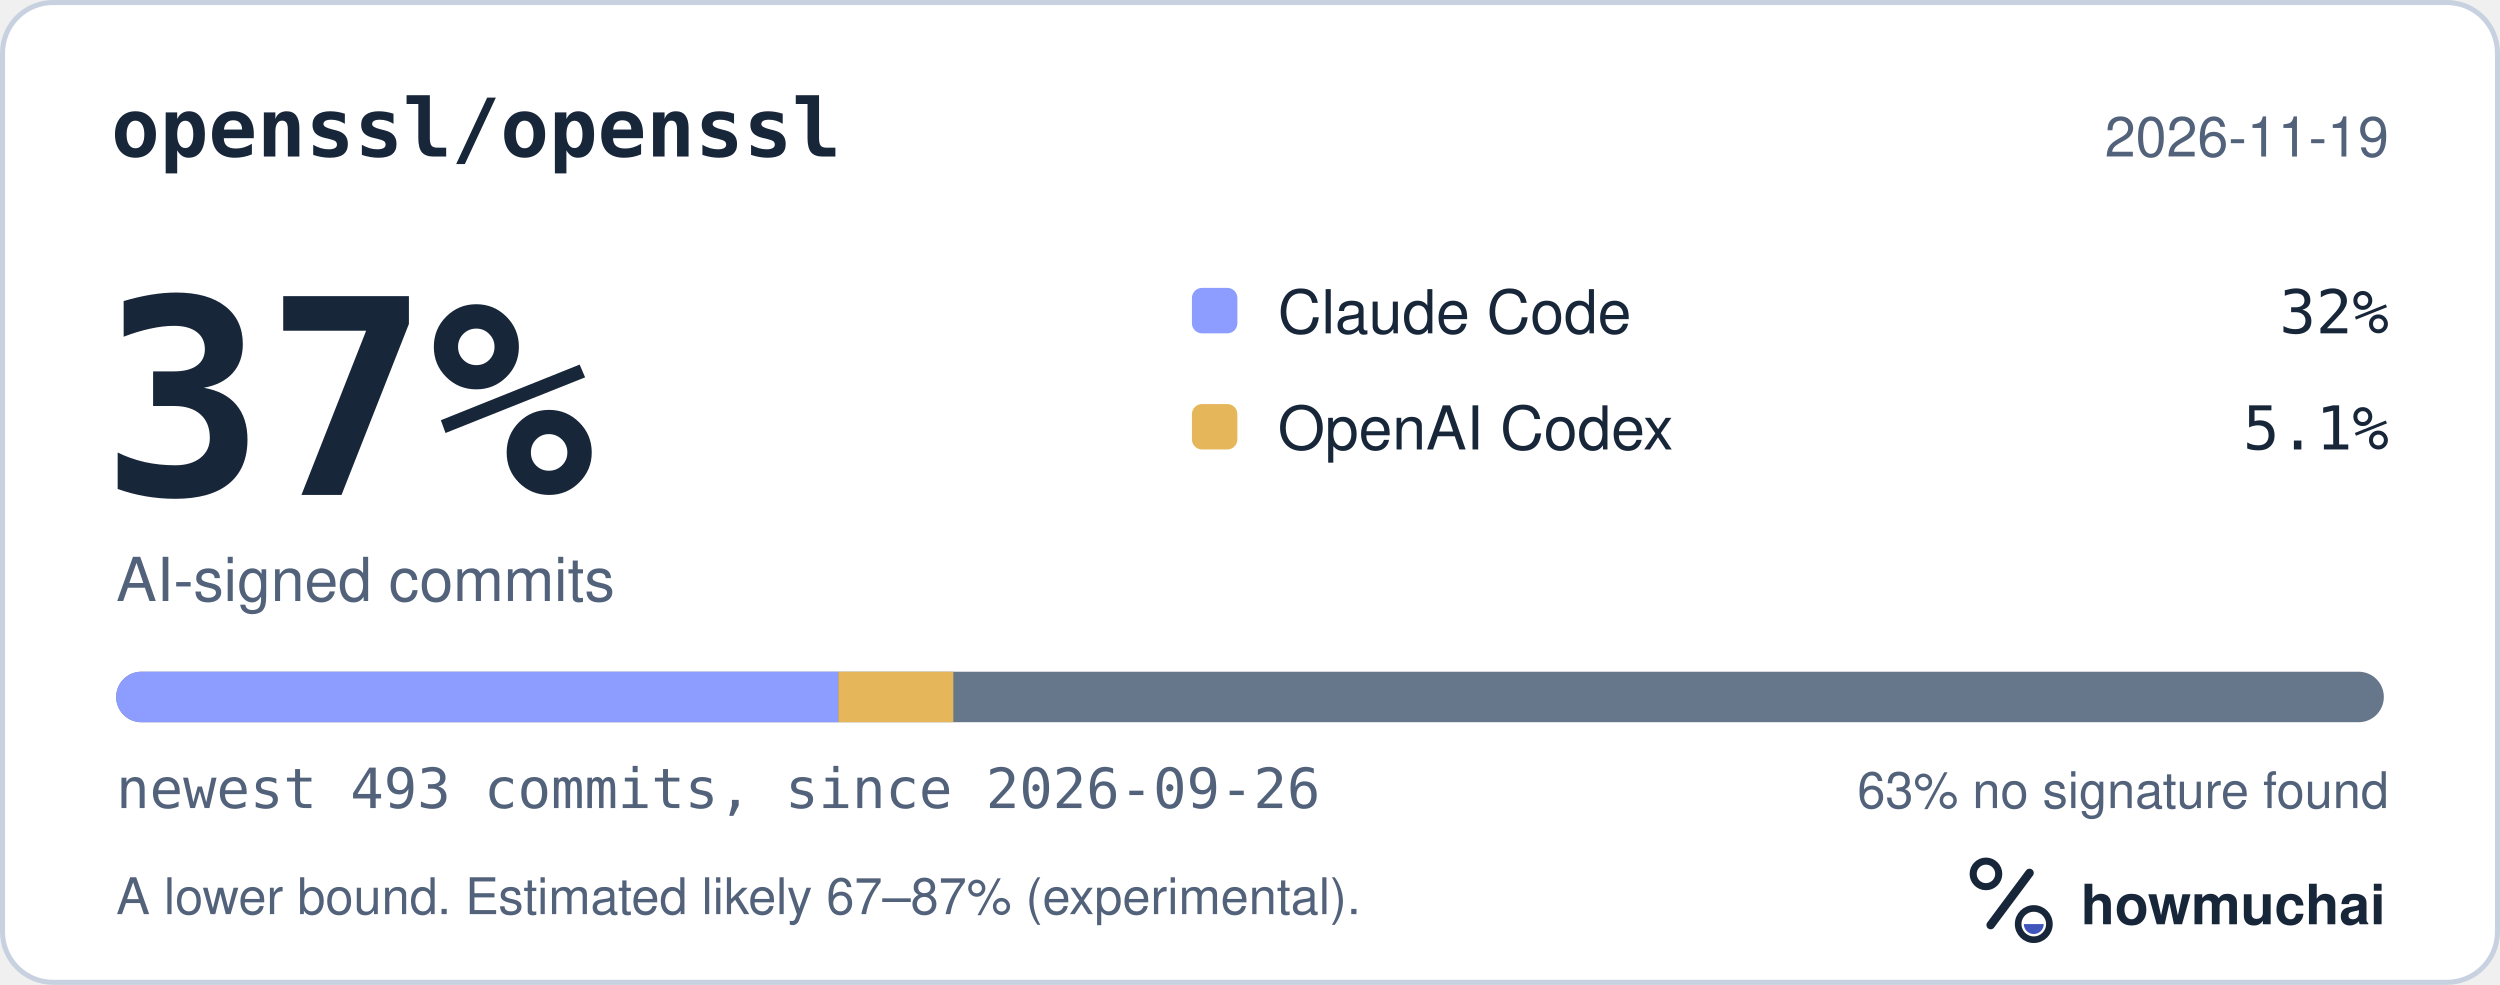
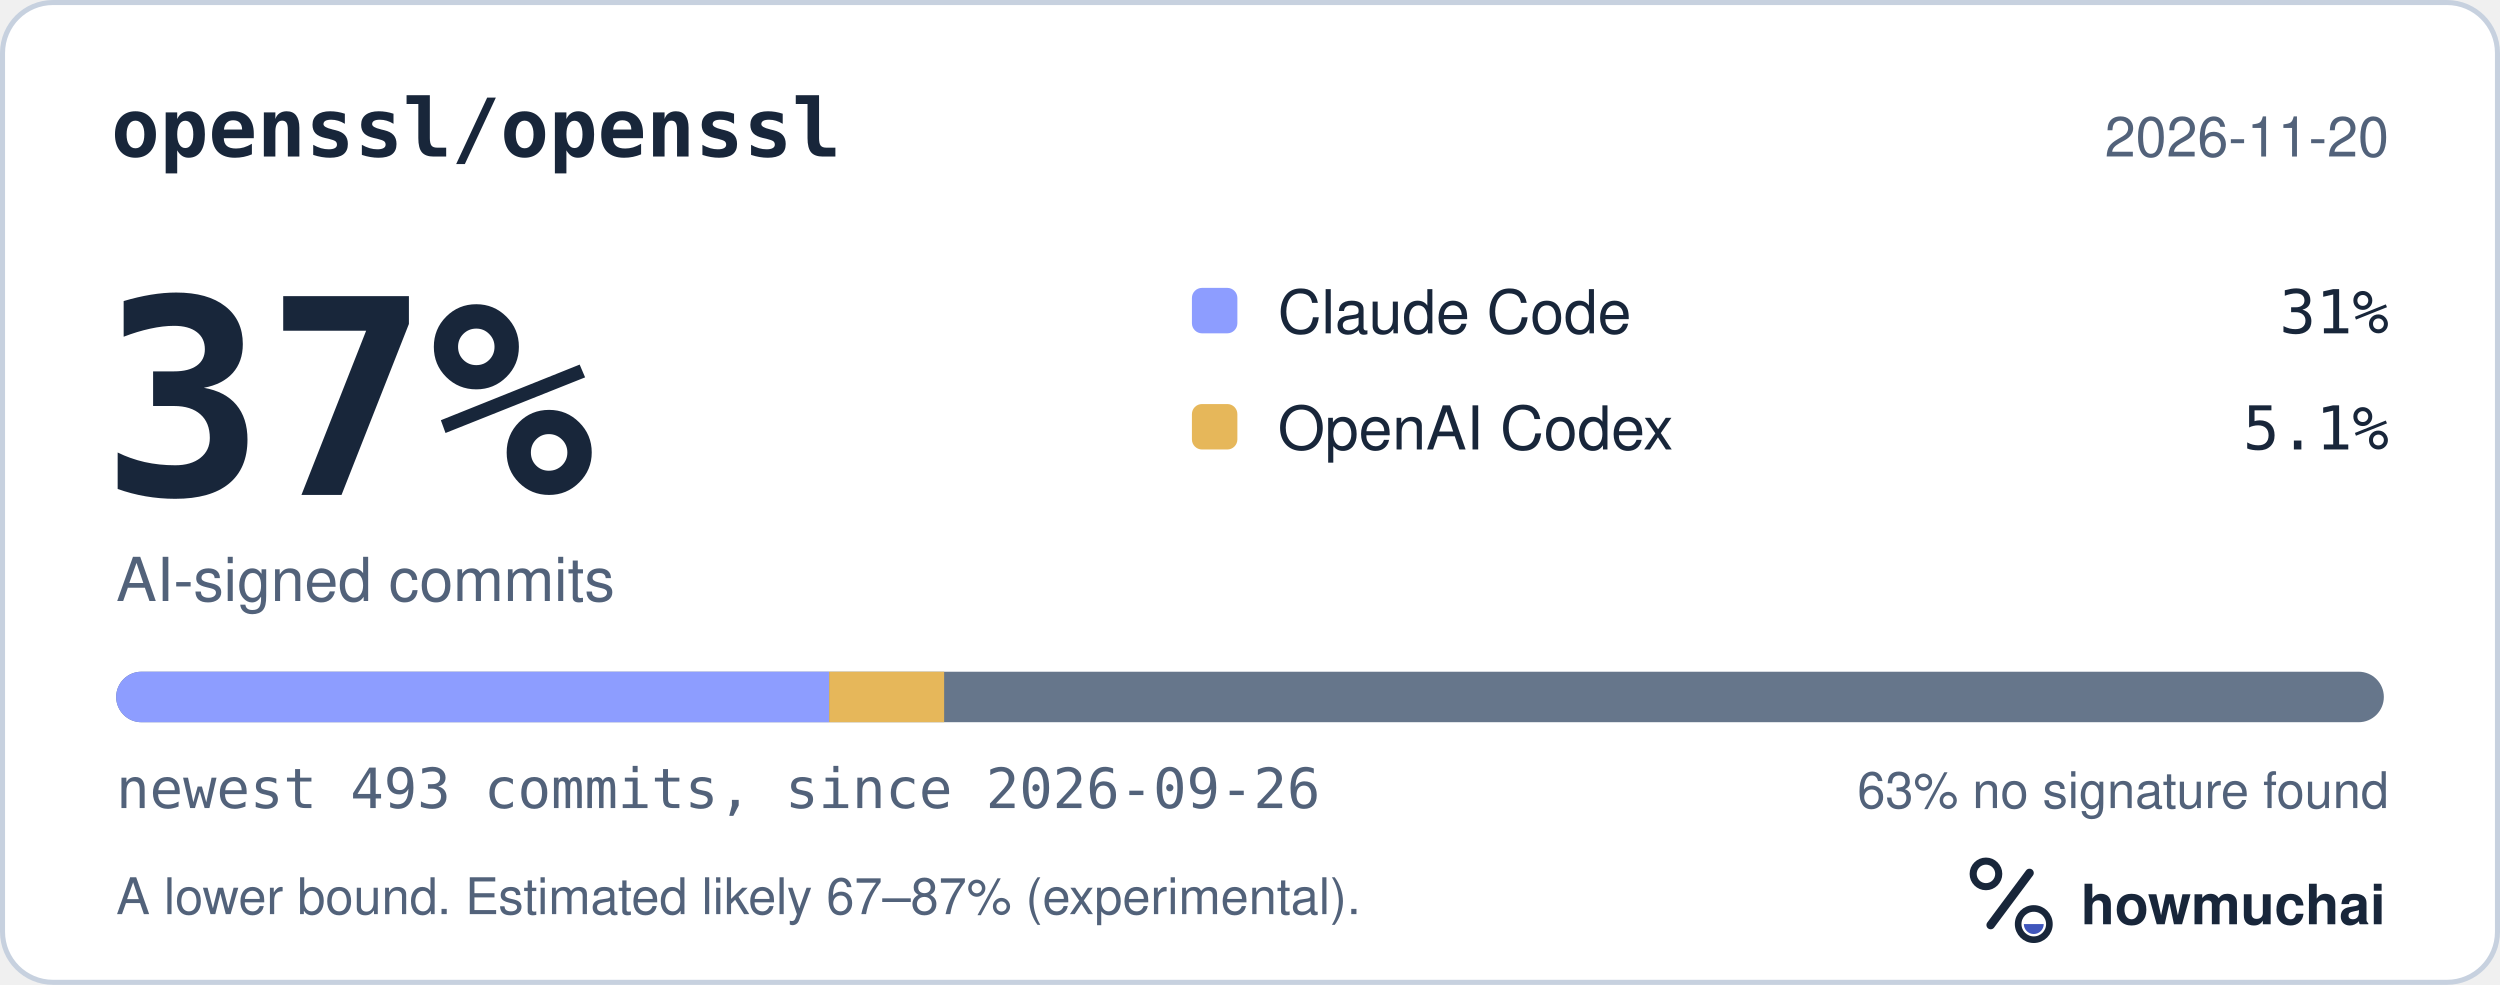
<svg xmlns="http://www.w3.org/2000/svg" width="495" height="195" viewBox="0 0 495 195" role="img" aria-labelledby="hm-t hm-d">
  <rect x="0.5" y="0.5" width="494" height="194" rx="10" fill="#FFFFFF" stroke="#C7D1DF" />
  <text x="22" y="31" fill="#18263A" font-family="ui-monospace, SF Mono, Menlo, Consolas, IBM Plex Mono, monospace" font-size="16" font-weight="600">openssl/openssl</text>
-   <text x="473" y="31" fill="#52627A" font-family="-apple-system, BlinkMacSystemFont, Segoe UI, Helvetica, Arial, Fira Sans, sans-serif" font-size="11" text-anchor="end">2026-11-19</text>
+   <text x="473" y="31" fill="#52627A" font-family="-apple-system, BlinkMacSystemFont, Segoe UI, Helvetica, Arial, Fira Sans, sans-serif" font-size="11" text-anchor="end">2026-11-20</text>
  <text x="20" y="98" fill="#18263A" font-family="ui-monospace, SF Mono, Menlo, Consolas, IBM Plex Mono, monospace" font-size="54" font-weight="700">37%</text>
  <text x="23" y="119" fill="#52627A" font-family="-apple-system, BlinkMacSystemFont, Segoe UI, Helvetica, Arial, Fira Sans, sans-serif" font-size="12">AI-signed commits</text>
  <rect x="236" y="57" width="9" height="9" rx="2" fill="#8D9DFF" />
  <text x="253" y="66" fill="#18263A" font-family="-apple-system, BlinkMacSystemFont, Segoe UI, Helvetica, Arial, Fira Sans, sans-serif" font-size="12">Claude Code</text>
-   <text x="473" y="66" fill="#18263A" font-family="ui-monospace, SF Mono, Menlo, Consolas, IBM Plex Mono, monospace" font-size="12" text-anchor="end">32%</text>
+   <text x="473" y="66" fill="#18263A" font-family="ui-monospace, SF Mono, Menlo, Consolas, IBM Plex Mono, monospace" font-size="12" text-anchor="end">31%</text>
  <rect x="236" y="80" width="9" height="9" rx="2" fill="#E6B75A" />
  <text x="253" y="89" fill="#18263A" font-family="-apple-system, BlinkMacSystemFont, Segoe UI, Helvetica, Arial, Fira Sans, sans-serif" font-size="12">OpenAI Codex</text>
  <text x="473" y="89" fill="#18263A" font-family="ui-monospace, SF Mono, Menlo, Consolas, IBM Plex Mono, monospace" font-size="12" text-anchor="end">5.1%</text>
  <defs>
    <clipPath id="hm-bar">
      <rect x="23" y="133" width="449" height="10" rx="5" />
    </clipPath>
  </defs>
  <rect x="23" y="133" width="449" height="10" rx="5" fill="#66768B" />
  <g clip-path="url(#hm-bar)">
-     <rect x="23.00" y="133" width="142.99" height="10" fill="#8D9DFF" />
-     <rect x="165.99" y="133" width="22.77" height="10" fill="#E6B75A" />
+     <rect x="23.00" y="133" width="141.17" height="10" fill="#8D9DFF" />
+     <rect x="164.17" y="133" width="22.77" height="10" fill="#E6B75A" />
  </g>
  <text x="23" y="160" fill="#52627A" font-family="ui-monospace, SF Mono, Menlo, Consolas, IBM Plex Mono, monospace" font-size="11">newest 493 commits, since 2026-09-26</text>
  <text x="473" y="160" fill="#52627A" font-family="-apple-system, BlinkMacSystemFont, Segoe UI, Helvetica, Arial, Fira Sans, sans-serif" font-size="10" text-anchor="end">63% no signature found</text>
  <text x="23" y="181" fill="#52627A" font-family="-apple-system, BlinkMacSystemFont, Segoe UI, Helvetica, Arial, Fira Sans, sans-serif" font-size="10">A lower bound. Estimated likely 67–87% (experimental).</text>
  <g transform="translate(386 166) scale(0.046875)">
    <circle cx="154" cy="150" r="54" fill="none" stroke="#18263A" stroke-width="30" />
    <path d="M174 366 338 146" fill="none" stroke="#18263A" stroke-width="36" stroke-linecap="round" />
    <circle cx="356" cy="362" r="66" fill="none" stroke="#18263A" stroke-width="28" />
    <path d="M314 362a42 42 0 0 0 84 0Z" fill="#4056BC" />
  </g>
  <text x="412" y="183" fill="#18263A" font-family="-apple-system, BlinkMacSystemFont, Segoe UI, Helvetica, Arial, Fira Sans, sans-serif" font-size="11" font-weight="650">howmuchai</text>
</svg>
